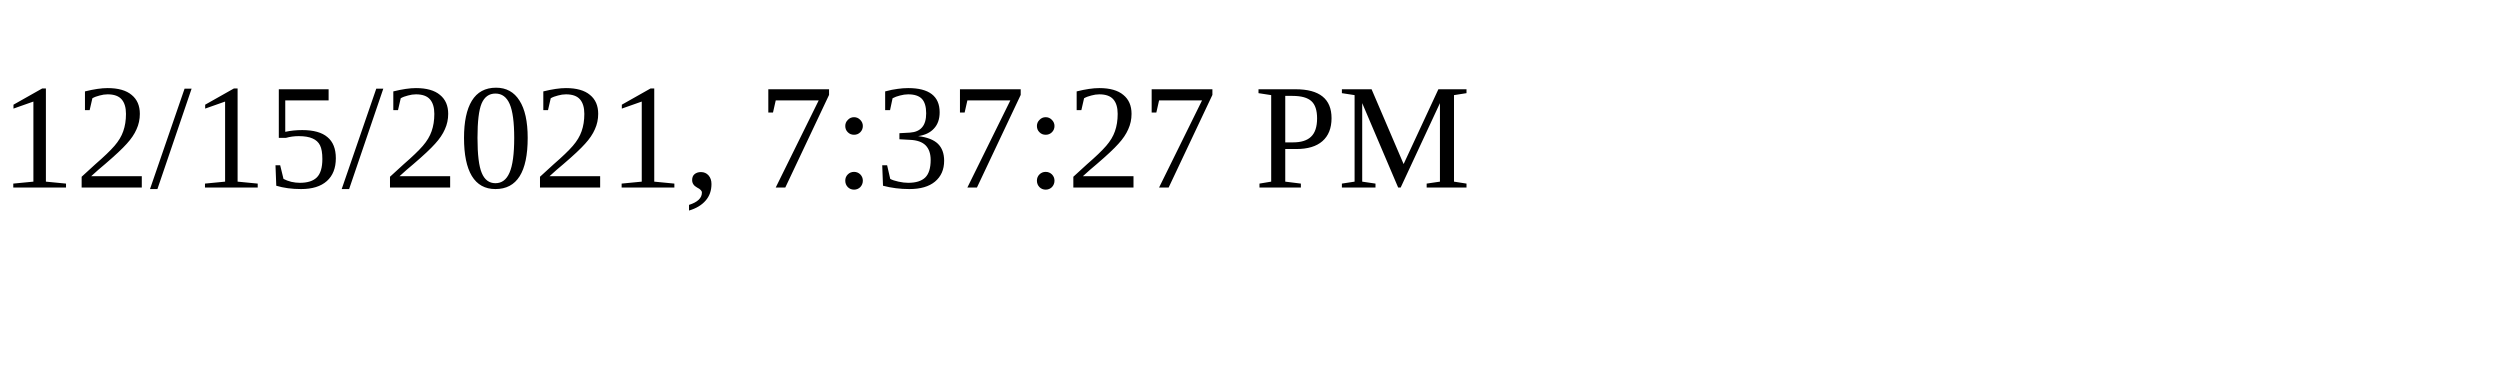
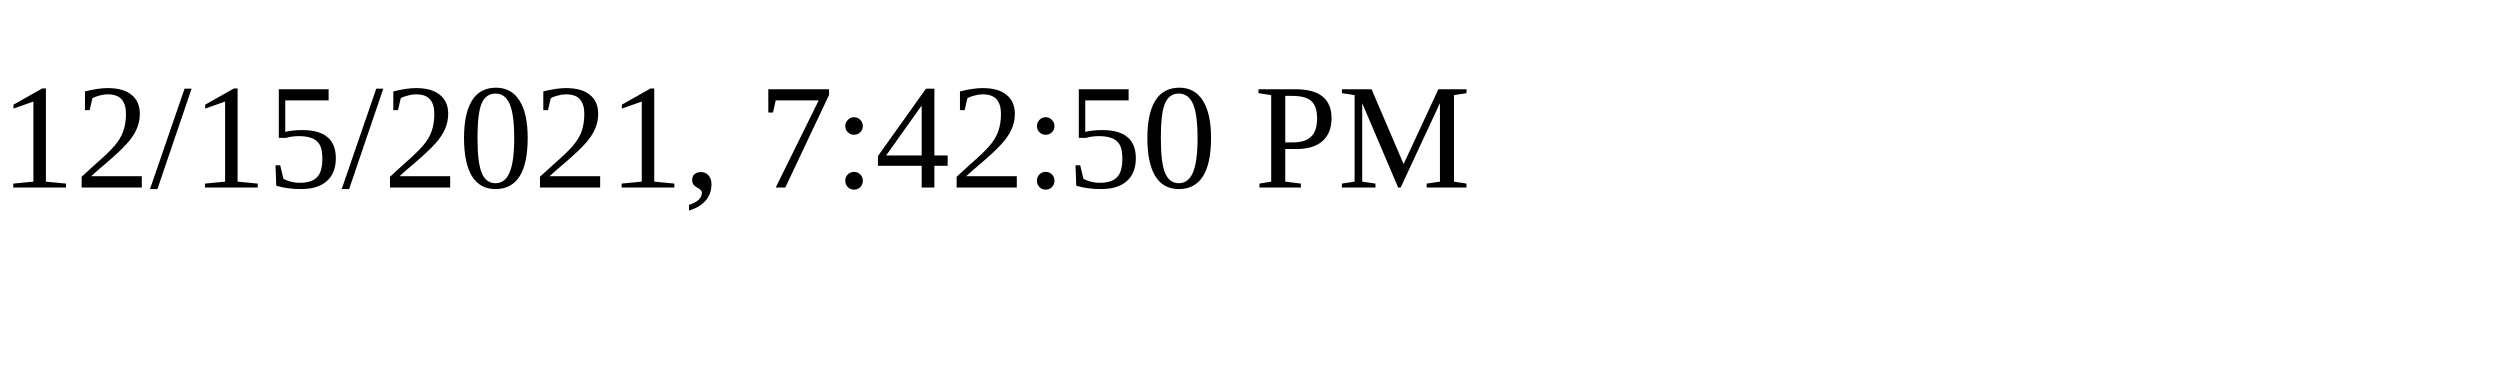
<svg xmlns="http://www.w3.org/2000/svg" height="30" width="200">
-   <text x="0" y="15">12/15/2021, 7:37:27 PM</text>
+   <text x="0" y="15">12/15/2021, 7:42:50 PM</text>
</svg>
